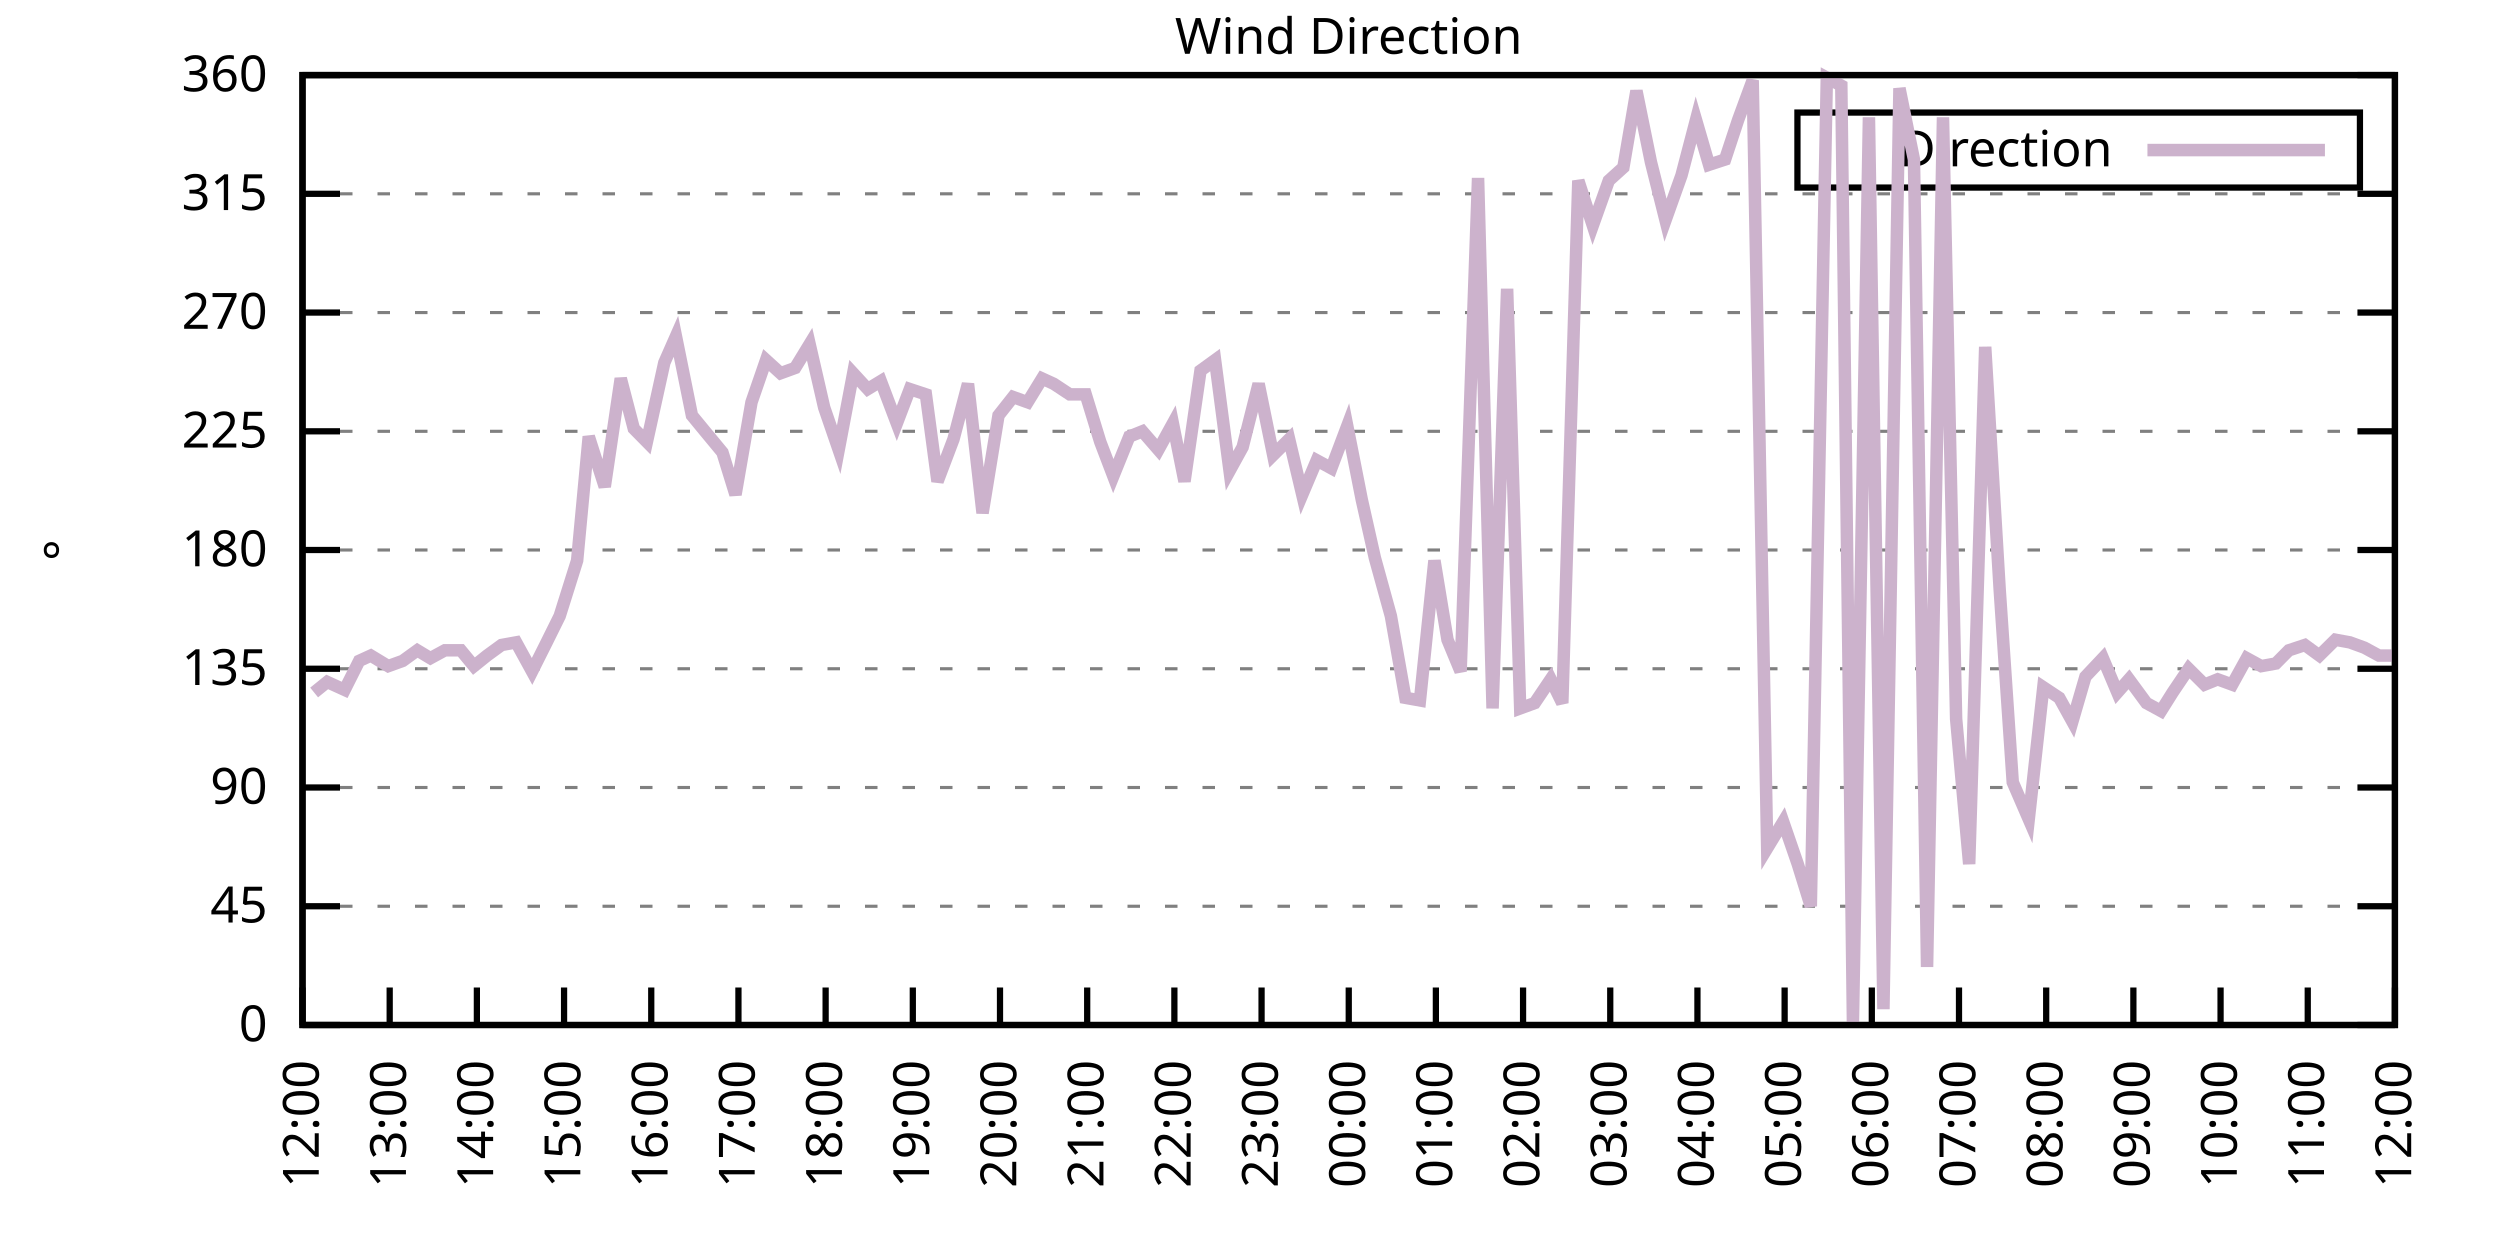
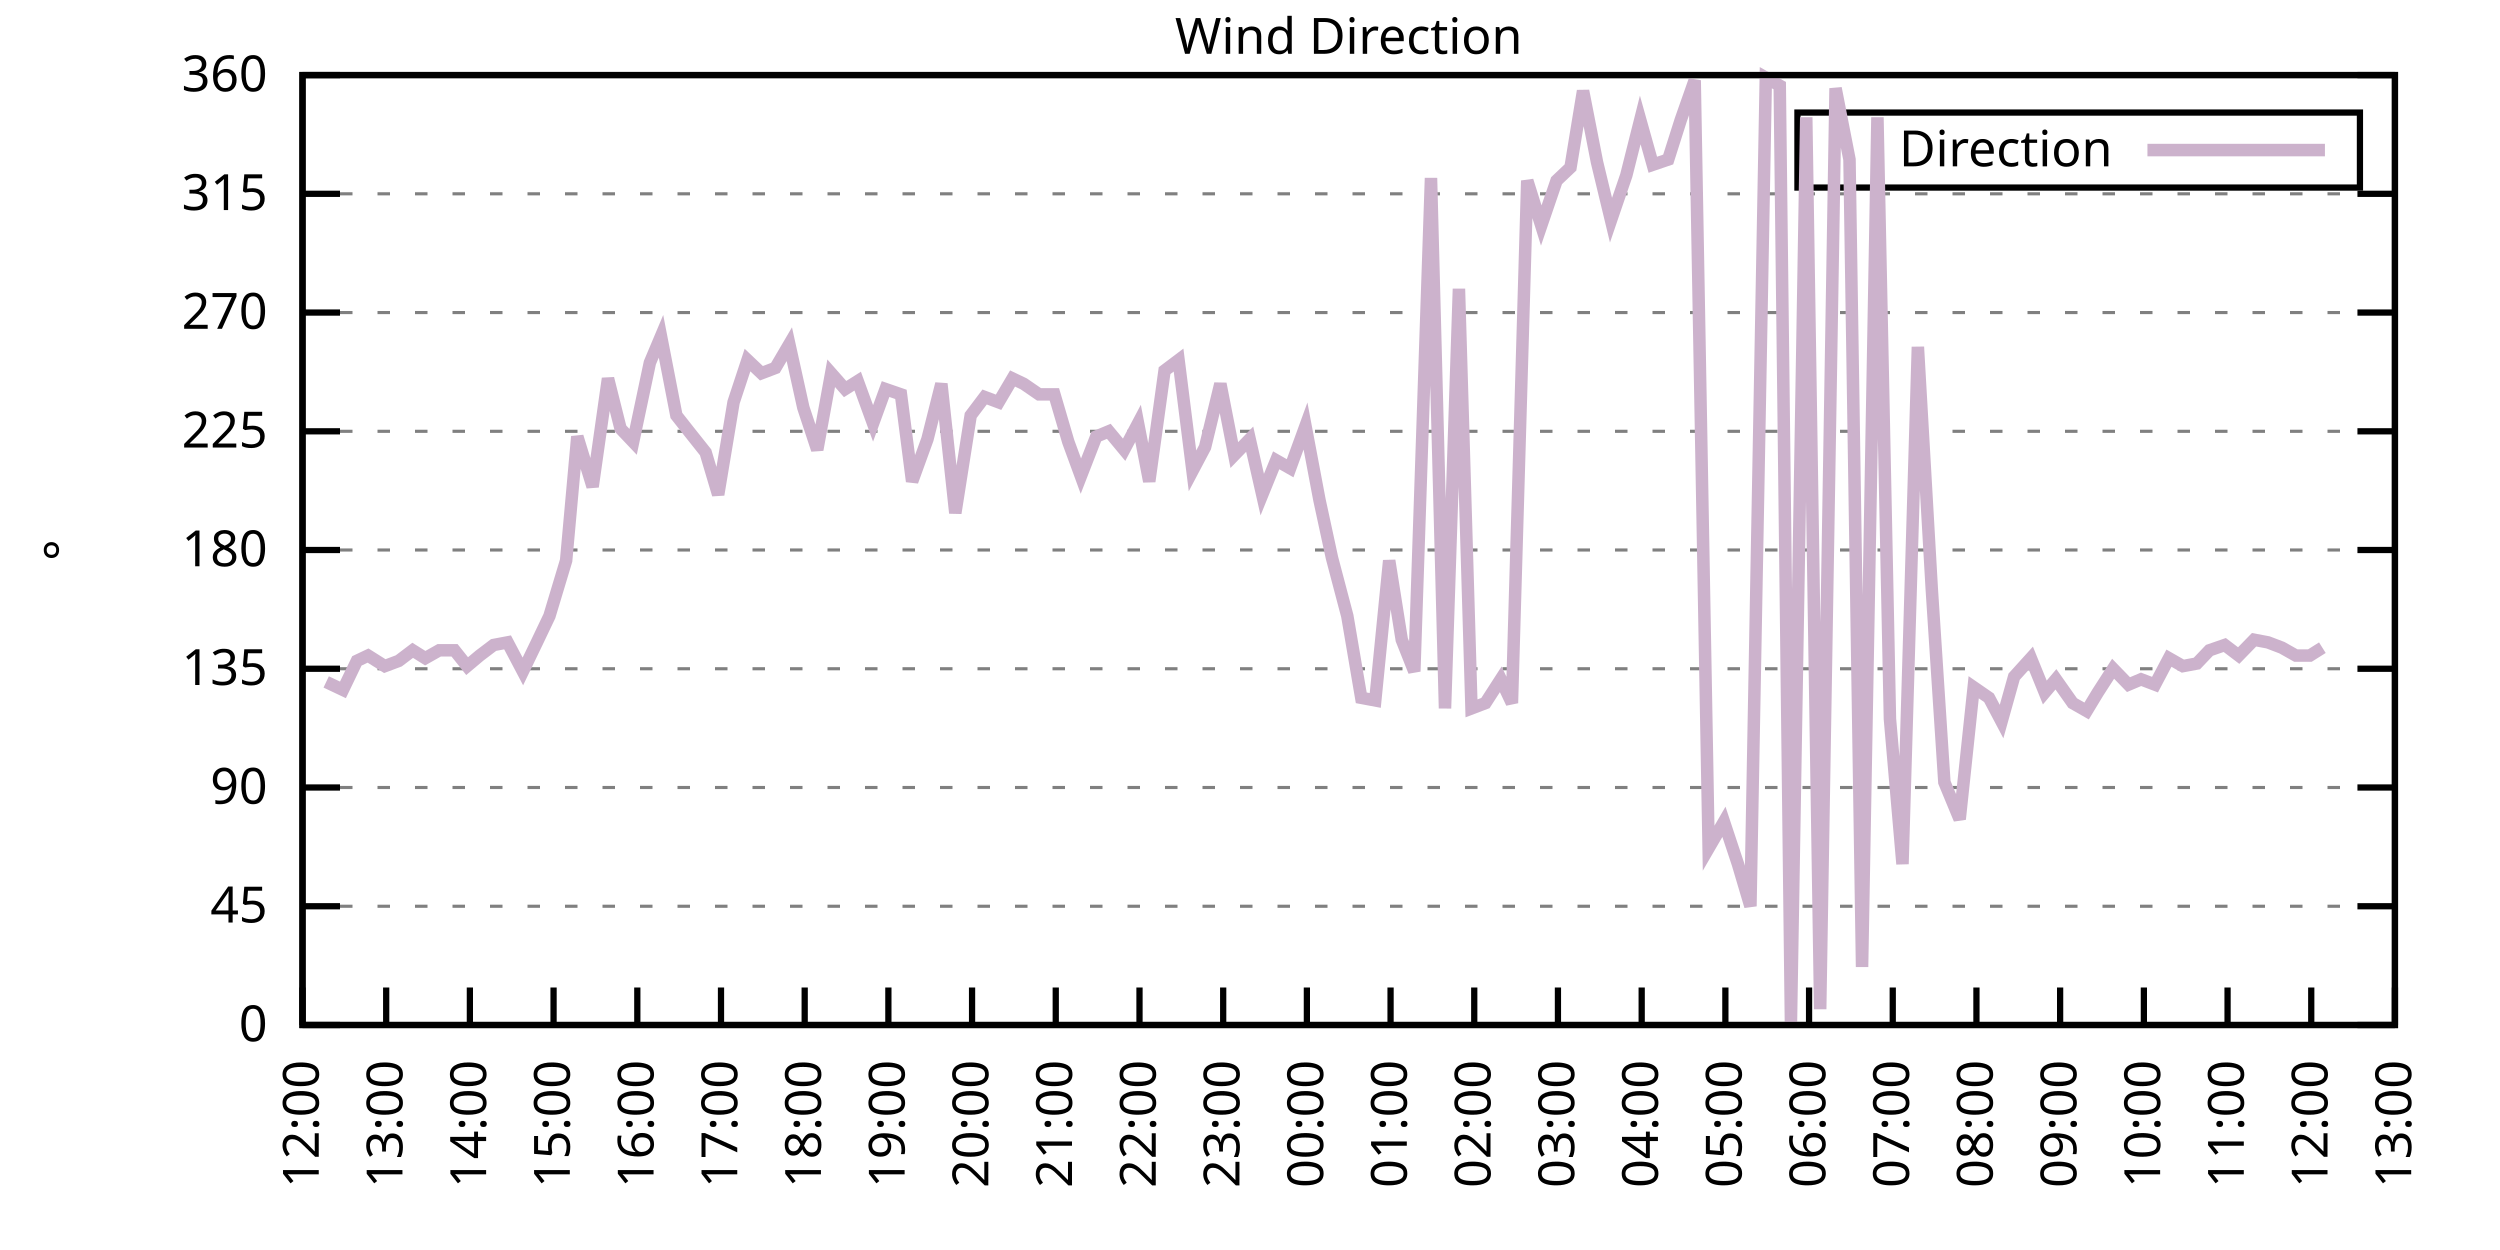
<svg xmlns="http://www.w3.org/2000/svg" xmlns:xlink="http://www.w3.org/1999/xlink" width="400" height="200" viewBox="0 0 400 200">
  <g id="gnuplot_canvas">
    <rect x="0" y="0" width="400" height="200" fill="none" />
    <defs>
      <circle id="gpDot" r="0.5" stroke-width="0.5" stroke="currentColor" />
      <path id="gpPt0" stroke-width="0.333" stroke="currentColor" d="M-1,0 h2 M0,-1 v2" />
      <path id="gpPt1" stroke-width="0.333" stroke="currentColor" d="M-1,-1 L1,1 M1,-1 L-1,1" />
      <path id="gpPt2" stroke-width="0.333" stroke="currentColor" d="M-1,0 L1,0 M0,-1 L0,1 M-1,-1 L1,1 M-1,1 L1,-1" />
      <rect id="gpPt3" stroke-width="0.333" stroke="currentColor" x="-1" y="-1" width="2" height="2" />
      <rect id="gpPt4" stroke-width="0.333" stroke="currentColor" fill="currentColor" x="-1" y="-1" width="2" height="2" />
      <circle id="gpPt5" stroke-width="0.333" stroke="currentColor" cx="0" cy="0" r="1" />
      <use xlink:href="#gpPt5" id="gpPt6" fill="currentColor" stroke="none" />
      <path id="gpPt7" stroke-width="0.333" stroke="currentColor" d="M0,-1.33 L-1.33,0.67 L1.33,0.67 z" />
      <use xlink:href="#gpPt7" id="gpPt8" fill="currentColor" stroke="none" />
      <use xlink:href="#gpPt7" id="gpPt9" stroke="currentColor" transform="rotate(180)" />
      <use xlink:href="#gpPt9" id="gpPt10" fill="currentColor" stroke="none" />
      <use xlink:href="#gpPt3" id="gpPt11" stroke="currentColor" transform="rotate(45)" />
      <use xlink:href="#gpPt11" id="gpPt12" fill="currentColor" stroke="none" />
      <path id="gpPt13" stroke-width="0.333" stroke="currentColor" d="M0,1.330 L1.265,0.411 L0.782,-1.067 L-0.782,-1.076 L-1.265,0.411 z" />
      <use xlink:href="#gpPt13" id="gpPt14" fill="currentColor" stroke="none" />
      <filter id="textbox" filterUnits="objectBoundingBox" x="0" y="0" height="1" width="1">
        <feFlood flood-color="white" flood-opacity="1" result="bgnd" />
        <feComposite in="SourceGraphic" in2="bgnd" operator="atop" />
      </filter>
      <filter id="greybox" filterUnits="objectBoundingBox" x="0" y="0" height="1" width="1">
        <feFlood flood-color="lightgrey" flood-opacity="1" result="grey" />
        <feComposite in="SourceGraphic" in2="grey" operator="atop" />
      </filter>
    </defs>
    <g fill="none" color="white" stroke="currentColor" stroke-width="1.00" stroke-linecap="butt" stroke-linejoin="miter">
</g>
    <g fill="none" color="black" stroke="currentColor" stroke-width="1.00" stroke-linecap="butt" stroke-linejoin="miter">
      <g stroke="none" shape-rendering="crispEdges">
        <polygon fill="rgb(255, 255, 255)" points="48.40,164.00 383.18,164.00 383.18,12.02 48.40,12.02 " />
      </g>
    </g>
    <g fill="none" color="black" stroke="currentColor" stroke-width="1.00" stroke-linecap="butt" stroke-linejoin="miter">
</g>
    <g fill="none" color="black" stroke="black" stroke-width="0.50" stroke-linecap="butt" stroke-linejoin="miter">
</g>
    <g fill="none" color="gray" stroke="currentColor" stroke-width="0.50" stroke-linecap="butt" stroke-linejoin="miter">
      <path stroke="gray" stroke-dasharray="2,4" class="gridline" d="M48.40,164.00 L383.19,164.00  " />
    </g>
    <g fill="none" color="gray" stroke="gray" stroke-width="1.00" stroke-linecap="butt" stroke-linejoin="miter">
</g>
    <g fill="none" color="black" stroke="currentColor" stroke-width="1.00" stroke-linecap="butt" stroke-linejoin="miter">
      <path stroke="black" d="M48.40,164.00 L54.40,164.00 M383.19,164.00 L377.19,164.00  " />
      <g transform="translate(42.80,166.60)" stroke="none" fill="black" font-family="Sans" font-size="8.00" text-anchor="end">
        <text>
          <tspan font-family="Sans"> 0</tspan>
        </text>
      </g>
    </g>
    <g fill="none" color="black" stroke="currentColor" stroke-width="1.00" stroke-linecap="butt" stroke-linejoin="miter">
</g>
    <g fill="none" color="black" stroke="black" stroke-width="0.50" stroke-linecap="butt" stroke-linejoin="miter">
</g>
    <g fill="none" color="gray" stroke="currentColor" stroke-width="0.50" stroke-linecap="butt" stroke-linejoin="miter">
      <path stroke="gray" stroke-dasharray="2,4" class="gridline" d="M48.40,145.00 L383.19,145.00  " />
    </g>
    <g fill="none" color="gray" stroke="gray" stroke-width="1.00" stroke-linecap="butt" stroke-linejoin="miter">
</g>
    <g fill="none" color="black" stroke="currentColor" stroke-width="1.00" stroke-linecap="butt" stroke-linejoin="miter">
      <path stroke="black" d="M48.40,145.00 L54.40,145.00 M383.19,145.00 L377.19,145.00  " />
      <g transform="translate(42.80,147.60)" stroke="none" fill="black" font-family="Sans" font-size="8.00" text-anchor="end">
        <text>
          <tspan font-family="Sans"> 45</tspan>
        </text>
      </g>
    </g>
    <g fill="none" color="black" stroke="currentColor" stroke-width="1.00" stroke-linecap="butt" stroke-linejoin="miter">
</g>
    <g fill="none" color="black" stroke="black" stroke-width="0.50" stroke-linecap="butt" stroke-linejoin="miter">
</g>
    <g fill="none" color="gray" stroke="currentColor" stroke-width="0.50" stroke-linecap="butt" stroke-linejoin="miter">
      <path stroke="gray" stroke-dasharray="2,4" class="gridline" d="M48.40,126.00 L383.19,126.00  " />
    </g>
    <g fill="none" color="gray" stroke="gray" stroke-width="1.00" stroke-linecap="butt" stroke-linejoin="miter">
</g>
    <g fill="none" color="black" stroke="currentColor" stroke-width="1.00" stroke-linecap="butt" stroke-linejoin="miter">
      <path stroke="black" d="M48.40,126.00 L54.40,126.00 M383.19,126.00 L377.19,126.00  " />
      <g transform="translate(42.80,128.60)" stroke="none" fill="black" font-family="Sans" font-size="8.00" text-anchor="end">
        <text>
          <tspan font-family="Sans"> 90</tspan>
        </text>
      </g>
    </g>
    <g fill="none" color="black" stroke="currentColor" stroke-width="1.00" stroke-linecap="butt" stroke-linejoin="miter">
</g>
    <g fill="none" color="black" stroke="black" stroke-width="0.50" stroke-linecap="butt" stroke-linejoin="miter">
</g>
    <g fill="none" color="gray" stroke="currentColor" stroke-width="0.50" stroke-linecap="butt" stroke-linejoin="miter">
      <path stroke="gray" stroke-dasharray="2,4" class="gridline" d="M48.40,107.00 L383.19,107.00  " />
    </g>
    <g fill="none" color="gray" stroke="gray" stroke-width="1.00" stroke-linecap="butt" stroke-linejoin="miter">
</g>
    <g fill="none" color="black" stroke="currentColor" stroke-width="1.00" stroke-linecap="butt" stroke-linejoin="miter">
      <path stroke="black" d="M48.40,107.00 L54.40,107.00 M383.19,107.00 L377.19,107.00  " />
      <g transform="translate(42.80,109.60)" stroke="none" fill="black" font-family="Sans" font-size="8.00" text-anchor="end">
        <text>
          <tspan font-family="Sans"> 135</tspan>
        </text>
      </g>
    </g>
    <g fill="none" color="black" stroke="currentColor" stroke-width="1.00" stroke-linecap="butt" stroke-linejoin="miter">
</g>
    <g fill="none" color="black" stroke="black" stroke-width="0.50" stroke-linecap="butt" stroke-linejoin="miter">
</g>
    <g fill="none" color="gray" stroke="currentColor" stroke-width="0.50" stroke-linecap="butt" stroke-linejoin="miter">
      <path stroke="gray" stroke-dasharray="2,4" class="gridline" d="M48.40,88.00 L383.19,88.00  " />
    </g>
    <g fill="none" color="gray" stroke="gray" stroke-width="1.00" stroke-linecap="butt" stroke-linejoin="miter">
</g>
    <g fill="none" color="black" stroke="currentColor" stroke-width="1.00" stroke-linecap="butt" stroke-linejoin="miter">
      <path stroke="black" d="M48.40,88.00 L54.40,88.00 M383.19,88.00 L377.19,88.00  " />
      <g transform="translate(42.80,90.60)" stroke="none" fill="black" font-family="Sans" font-size="8.00" text-anchor="end">
        <text>
          <tspan font-family="Sans"> 180</tspan>
        </text>
      </g>
    </g>
    <g fill="none" color="black" stroke="currentColor" stroke-width="1.00" stroke-linecap="butt" stroke-linejoin="miter">
</g>
    <g fill="none" color="black" stroke="black" stroke-width="0.50" stroke-linecap="butt" stroke-linejoin="miter">
</g>
    <g fill="none" color="gray" stroke="currentColor" stroke-width="0.50" stroke-linecap="butt" stroke-linejoin="miter">
      <path stroke="gray" stroke-dasharray="2,4" class="gridline" d="M48.40,69.01 L383.19,69.01  " />
    </g>
    <g fill="none" color="gray" stroke="gray" stroke-width="1.00" stroke-linecap="butt" stroke-linejoin="miter">
</g>
    <g fill="none" color="black" stroke="currentColor" stroke-width="1.00" stroke-linecap="butt" stroke-linejoin="miter">
      <path stroke="black" d="M48.40,69.01 L54.40,69.01 M383.19,69.01 L377.19,69.01  " />
      <g transform="translate(42.80,71.61)" stroke="none" fill="black" font-family="Sans" font-size="8.00" text-anchor="end">
        <text>
          <tspan font-family="Sans"> 225</tspan>
        </text>
      </g>
    </g>
    <g fill="none" color="black" stroke="currentColor" stroke-width="1.00" stroke-linecap="butt" stroke-linejoin="miter">
</g>
    <g fill="none" color="black" stroke="black" stroke-width="0.50" stroke-linecap="butt" stroke-linejoin="miter">
</g>
    <g fill="none" color="gray" stroke="currentColor" stroke-width="0.50" stroke-linecap="butt" stroke-linejoin="miter">
      <path stroke="gray" stroke-dasharray="2,4" class="gridline" d="M48.40,50.01 L383.19,50.01  " />
    </g>
    <g fill="none" color="gray" stroke="gray" stroke-width="1.00" stroke-linecap="butt" stroke-linejoin="miter">
</g>
    <g fill="none" color="black" stroke="currentColor" stroke-width="1.00" stroke-linecap="butt" stroke-linejoin="miter">
      <path stroke="black" d="M48.40,50.01 L54.40,50.01 M383.19,50.01 L377.19,50.01  " />
      <g transform="translate(42.80,52.61)" stroke="none" fill="black" font-family="Sans" font-size="8.00" text-anchor="end">
        <text>
          <tspan font-family="Sans"> 270</tspan>
        </text>
      </g>
    </g>
    <g fill="none" color="black" stroke="currentColor" stroke-width="1.00" stroke-linecap="butt" stroke-linejoin="miter">
</g>
    <g fill="none" color="black" stroke="black" stroke-width="0.50" stroke-linecap="butt" stroke-linejoin="miter">
</g>
    <g fill="none" color="gray" stroke="currentColor" stroke-width="0.50" stroke-linecap="butt" stroke-linejoin="miter">
      <path stroke="gray" stroke-dasharray="2,4" class="gridline" d="M48.40,31.01 L383.19,31.01  " />
    </g>
    <g fill="none" color="gray" stroke="gray" stroke-width="1.00" stroke-linecap="butt" stroke-linejoin="miter">
</g>
    <g fill="none" color="black" stroke="currentColor" stroke-width="1.00" stroke-linecap="butt" stroke-linejoin="miter">
      <path stroke="black" d="M48.40,31.01 L54.40,31.01 M383.19,31.01 L377.19,31.01  " />
      <g transform="translate(42.80,33.61)" stroke="none" fill="black" font-family="Sans" font-size="8.00" text-anchor="end">
        <text>
          <tspan font-family="Sans"> 315</tspan>
        </text>
      </g>
    </g>
    <g fill="none" color="black" stroke="currentColor" stroke-width="1.00" stroke-linecap="butt" stroke-linejoin="miter">
</g>
    <g fill="none" color="black" stroke="black" stroke-width="0.50" stroke-linecap="butt" stroke-linejoin="miter">
</g>
    <g fill="none" color="gray" stroke="currentColor" stroke-width="0.50" stroke-linecap="butt" stroke-linejoin="miter">
      <path stroke="gray" stroke-dasharray="2,4" class="gridline" d="M48.40,12.01 L383.19,12.01  " />
    </g>
    <g fill="none" color="gray" stroke="gray" stroke-width="1.00" stroke-linecap="butt" stroke-linejoin="miter">
</g>
    <g fill="none" color="black" stroke="currentColor" stroke-width="1.00" stroke-linecap="butt" stroke-linejoin="miter">
      <path stroke="black" d="M48.40,12.01 L54.40,12.01 M383.19,12.01 L377.19,12.01  " />
      <g transform="translate(42.80,14.61)" stroke="none" fill="black" font-family="Sans" font-size="8.00" text-anchor="end">
        <text>
          <tspan font-family="Sans"> 360</tspan>
        </text>
      </g>
    </g>
    <g fill="none" color="black" stroke="currentColor" stroke-width="1.00" stroke-linecap="butt" stroke-linejoin="miter">
      <path stroke="black" d="M48.40,164.00 L48.40,158.00  " />
      <g transform="translate(51.00,169.60) rotate(270.00)" stroke="none" fill="black" font-family="Sans" font-size="8.00" text-anchor="end">
        <text>
          <tspan font-family="Sans">12:00</tspan>
        </text>
      </g>
    </g>
    <g fill="none" color="black" stroke="currentColor" stroke-width="1.00" stroke-linecap="butt" stroke-linejoin="miter">
-       <path stroke="black" d="M62.35,164.00 L62.35,158.00  " />
-       <g transform="translate(64.95,169.60) rotate(270.00)" stroke="none" fill="black" font-family="Sans" font-size="8.00" text-anchor="end">
+       <path stroke="black" d="M61.79,164.00 L61.79,158.00  " />
+       <g transform="translate(64.39,169.60) rotate(270.00)" stroke="none" fill="black" font-family="Sans" font-size="8.00" text-anchor="end">
        <text>
          <tspan font-family="Sans">13:00</tspan>
        </text>
      </g>
    </g>
    <g fill="none" color="black" stroke="currentColor" stroke-width="1.00" stroke-linecap="butt" stroke-linejoin="miter">
-       <path stroke="black" d="M76.30,164.00 L76.30,158.00  " />
-       <g transform="translate(78.90,169.60) rotate(270.00)" stroke="none" fill="black" font-family="Sans" font-size="8.00" text-anchor="end">
+       <path stroke="black" d="M75.18,164.00 L75.18,158.00  " />
+       <g transform="translate(77.78,169.60) rotate(270.00)" stroke="none" fill="black" font-family="Sans" font-size="8.00" text-anchor="end">
        <text>
          <tspan font-family="Sans">14:00</tspan>
        </text>
      </g>
    </g>
    <g fill="none" color="black" stroke="currentColor" stroke-width="1.00" stroke-linecap="butt" stroke-linejoin="miter">
-       <path stroke="black" d="M90.25,164.00 L90.25,158.00  " />
-       <g transform="translate(92.85,169.60) rotate(270.00)" stroke="none" fill="black" font-family="Sans" font-size="8.00" text-anchor="end">
+       <path stroke="black" d="M88.57,164.00 L88.57,158.00  " />
+       <g transform="translate(91.17,169.60) rotate(270.00)" stroke="none" fill="black" font-family="Sans" font-size="8.00" text-anchor="end">
        <text>
          <tspan font-family="Sans">15:00</tspan>
        </text>
      </g>
    </g>
    <g fill="none" color="black" stroke="currentColor" stroke-width="1.00" stroke-linecap="butt" stroke-linejoin="miter">
-       <path stroke="black" d="M104.20,164.00 L104.20,158.00  " />
-       <g transform="translate(106.80,169.60) rotate(270.00)" stroke="none" fill="black" font-family="Sans" font-size="8.00" text-anchor="end">
+       <path stroke="black" d="M101.97,164.00 L101.97,158.00  " />
+       <g transform="translate(104.57,169.60) rotate(270.00)" stroke="none" fill="black" font-family="Sans" font-size="8.00" text-anchor="end">
        <text>
          <tspan font-family="Sans">16:00</tspan>
        </text>
      </g>
    </g>
    <g fill="none" color="black" stroke="currentColor" stroke-width="1.00" stroke-linecap="butt" stroke-linejoin="miter">
-       <path stroke="black" d="M118.15,164.00 L118.15,158.00  " />
-       <g transform="translate(120.75,169.60) rotate(270.00)" stroke="none" fill="black" font-family="Sans" font-size="8.00" text-anchor="end">
+       <path stroke="black" d="M115.36,164.00 L115.36,158.00  " />
+       <g transform="translate(117.96,169.60) rotate(270.00)" stroke="none" fill="black" font-family="Sans" font-size="8.00" text-anchor="end">
        <text>
          <tspan font-family="Sans">17:00</tspan>
        </text>
      </g>
    </g>
    <g fill="none" color="black" stroke="currentColor" stroke-width="1.00" stroke-linecap="butt" stroke-linejoin="miter">
-       <path stroke="black" d="M132.10,164.00 L132.10,158.00  " />
-       <g transform="translate(134.70,169.60) rotate(270.00)" stroke="none" fill="black" font-family="Sans" font-size="8.00" text-anchor="end">
+       <path stroke="black" d="M128.75,164.00 L128.75,158.00  " />
+       <g transform="translate(131.35,169.60) rotate(270.00)" stroke="none" fill="black" font-family="Sans" font-size="8.00" text-anchor="end">
        <text>
          <tspan font-family="Sans">18:00</tspan>
        </text>
      </g>
    </g>
    <g fill="none" color="black" stroke="currentColor" stroke-width="1.00" stroke-linecap="butt" stroke-linejoin="miter">
-       <path stroke="black" d="M146.05,164.00 L146.05,158.00  " />
-       <g transform="translate(148.65,169.60) rotate(270.00)" stroke="none" fill="black" font-family="Sans" font-size="8.00" text-anchor="end">
+       <path stroke="black" d="M142.14,164.00 L142.14,158.00  " />
+       <g transform="translate(144.74,169.60) rotate(270.00)" stroke="none" fill="black" font-family="Sans" font-size="8.00" text-anchor="end">
        <text>
          <tspan font-family="Sans">19:00</tspan>
        </text>
      </g>
    </g>
    <g fill="none" color="black" stroke="currentColor" stroke-width="1.00" stroke-linecap="butt" stroke-linejoin="miter">
-       <path stroke="black" d="M160.00,164.00 L160.00,158.00  " />
-       <g transform="translate(162.60,169.60) rotate(270.00)" stroke="none" fill="black" font-family="Sans" font-size="8.00" text-anchor="end">
+       <path stroke="black" d="M155.53,164.00 L155.53,158.00  " />
+       <g transform="translate(158.13,169.60) rotate(270.00)" stroke="none" fill="black" font-family="Sans" font-size="8.00" text-anchor="end">
        <text>
          <tspan font-family="Sans">20:00</tspan>
        </text>
      </g>
    </g>
    <g fill="none" color="black" stroke="currentColor" stroke-width="1.00" stroke-linecap="butt" stroke-linejoin="miter">
-       <path stroke="black" d="M173.95,164.00 L173.95,158.00  " />
-       <g transform="translate(176.55,169.60) rotate(270.00)" stroke="none" fill="black" font-family="Sans" font-size="8.00" text-anchor="end">
+       <path stroke="black" d="M168.92,164.00 L168.92,158.00  " />
+       <g transform="translate(171.52,169.60) rotate(270.00)" stroke="none" fill="black" font-family="Sans" font-size="8.00" text-anchor="end">
        <text>
          <tspan font-family="Sans">21:00</tspan>
        </text>
      </g>
    </g>
    <g fill="none" color="black" stroke="currentColor" stroke-width="1.00" stroke-linecap="butt" stroke-linejoin="miter">
-       <path stroke="black" d="M187.90,164.00 L187.90,158.00  " />
-       <g transform="translate(190.50,169.60) rotate(270.00)" stroke="none" fill="black" font-family="Sans" font-size="8.00" text-anchor="end">
+       <path stroke="black" d="M182.32,164.00 L182.32,158.00  " />
+       <g transform="translate(184.92,169.60) rotate(270.00)" stroke="none" fill="black" font-family="Sans" font-size="8.00" text-anchor="end">
        <text>
          <tspan font-family="Sans">22:00</tspan>
        </text>
      </g>
    </g>
    <g fill="none" color="black" stroke="currentColor" stroke-width="1.00" stroke-linecap="butt" stroke-linejoin="miter">
-       <path stroke="black" d="M201.85,164.00 L201.85,158.00  " />
-       <g transform="translate(204.45,169.60) rotate(270.00)" stroke="none" fill="black" font-family="Sans" font-size="8.00" text-anchor="end">
+       <path stroke="black" d="M195.71,164.00 L195.71,158.00  " />
+       <g transform="translate(198.31,169.60) rotate(270.00)" stroke="none" fill="black" font-family="Sans" font-size="8.00" text-anchor="end">
        <text>
          <tspan font-family="Sans">23:00</tspan>
        </text>
      </g>
    </g>
    <g fill="none" color="black" stroke="currentColor" stroke-width="1.00" stroke-linecap="butt" stroke-linejoin="miter">
-       <path stroke="black" d="M215.80,164.00 L215.80,158.00  " />
-       <g transform="translate(218.40,169.60) rotate(270.00)" stroke="none" fill="black" font-family="Sans" font-size="8.00" text-anchor="end">
+       <path stroke="black" d="M209.10,164.00 L209.10,158.00  " />
+       <g transform="translate(211.70,169.60) rotate(270.00)" stroke="none" fill="black" font-family="Sans" font-size="8.00" text-anchor="end">
        <text>
          <tspan font-family="Sans">00:00</tspan>
        </text>
      </g>
    </g>
    <g fill="none" color="black" stroke="currentColor" stroke-width="1.00" stroke-linecap="butt" stroke-linejoin="miter">
-       <path stroke="black" d="M229.74,164.00 L229.74,158.00  " />
-       <g transform="translate(232.34,169.60) rotate(270.00)" stroke="none" fill="black" font-family="Sans" font-size="8.00" text-anchor="end">
+       <path stroke="black" d="M222.49,164.00 L222.49,158.00  " />
+       <g transform="translate(225.09,169.60) rotate(270.00)" stroke="none" fill="black" font-family="Sans" font-size="8.00" text-anchor="end">
        <text>
          <tspan font-family="Sans">01:00</tspan>
        </text>
      </g>
    </g>
    <g fill="none" color="black" stroke="currentColor" stroke-width="1.00" stroke-linecap="butt" stroke-linejoin="miter">
-       <path stroke="black" d="M243.69,164.00 L243.69,158.00  " />
-       <g transform="translate(246.29,169.60) rotate(270.00)" stroke="none" fill="black" font-family="Sans" font-size="8.00" text-anchor="end">
+       <path stroke="black" d="M235.88,164.00 L235.88,158.00  " />
+       <g transform="translate(238.48,169.60) rotate(270.00)" stroke="none" fill="black" font-family="Sans" font-size="8.00" text-anchor="end">
        <text>
          <tspan font-family="Sans">02:00</tspan>
        </text>
      </g>
    </g>
    <g fill="none" color="black" stroke="currentColor" stroke-width="1.00" stroke-linecap="butt" stroke-linejoin="miter">
-       <path stroke="black" d="M257.64,164.00 L257.64,158.00  " />
-       <g transform="translate(260.24,169.60) rotate(270.00)" stroke="none" fill="black" font-family="Sans" font-size="8.00" text-anchor="end">
+       <path stroke="black" d="M249.27,164.00 L249.27,158.00  " />
+       <g transform="translate(251.87,169.60) rotate(270.00)" stroke="none" fill="black" font-family="Sans" font-size="8.00" text-anchor="end">
        <text>
          <tspan font-family="Sans">03:00</tspan>
        </text>
      </g>
    </g>
    <g fill="none" color="black" stroke="currentColor" stroke-width="1.00" stroke-linecap="butt" stroke-linejoin="miter">
-       <path stroke="black" d="M271.59,164.00 L271.59,158.00  " />
-       <g transform="translate(274.19,169.60) rotate(270.00)" stroke="none" fill="black" font-family="Sans" font-size="8.00" text-anchor="end">
+       <path stroke="black" d="M262.67,164.00 L262.67,158.00  " />
+       <g transform="translate(265.27,169.60) rotate(270.00)" stroke="none" fill="black" font-family="Sans" font-size="8.00" text-anchor="end">
        <text>
          <tspan font-family="Sans">04:00</tspan>
        </text>
      </g>
    </g>
    <g fill="none" color="black" stroke="currentColor" stroke-width="1.00" stroke-linecap="butt" stroke-linejoin="miter">
-       <path stroke="black" d="M285.54,164.00 L285.54,158.00  " />
-       <g transform="translate(288.14,169.60) rotate(270.00)" stroke="none" fill="black" font-family="Sans" font-size="8.00" text-anchor="end">
+       <path stroke="black" d="M276.06,164.00 L276.06,158.00  " />
+       <g transform="translate(278.66,169.60) rotate(270.00)" stroke="none" fill="black" font-family="Sans" font-size="8.00" text-anchor="end">
        <text>
          <tspan font-family="Sans">05:00</tspan>
        </text>
      </g>
    </g>
    <g fill="none" color="black" stroke="currentColor" stroke-width="1.00" stroke-linecap="butt" stroke-linejoin="miter">
-       <path stroke="black" d="M299.49,164.00 L299.49,158.00  " />
-       <g transform="translate(302.09,169.60) rotate(270.00)" stroke="none" fill="black" font-family="Sans" font-size="8.00" text-anchor="end">
+       <path stroke="black" d="M289.45,164.00 L289.45,158.00  " />
+       <g transform="translate(292.05,169.60) rotate(270.00)" stroke="none" fill="black" font-family="Sans" font-size="8.00" text-anchor="end">
        <text>
          <tspan font-family="Sans">06:00</tspan>
        </text>
      </g>
    </g>
    <g fill="none" color="black" stroke="currentColor" stroke-width="1.00" stroke-linecap="butt" stroke-linejoin="miter">
-       <path stroke="black" d="M313.44,164.00 L313.44,158.00  " />
-       <g transform="translate(316.04,169.60) rotate(270.00)" stroke="none" fill="black" font-family="Sans" font-size="8.00" text-anchor="end">
+       <path stroke="black" d="M302.84,164.00 L302.84,158.00  " />
+       <g transform="translate(305.44,169.60) rotate(270.00)" stroke="none" fill="black" font-family="Sans" font-size="8.00" text-anchor="end">
        <text>
          <tspan font-family="Sans">07:00</tspan>
        </text>
      </g>
    </g>
    <g fill="none" color="black" stroke="currentColor" stroke-width="1.00" stroke-linecap="butt" stroke-linejoin="miter">
-       <path stroke="black" d="M327.39,164.00 L327.39,158.00  " />
-       <g transform="translate(329.99,169.60) rotate(270.00)" stroke="none" fill="black" font-family="Sans" font-size="8.00" text-anchor="end">
+       <path stroke="black" d="M316.23,164.00 L316.23,158.00  " />
+       <g transform="translate(318.83,169.60) rotate(270.00)" stroke="none" fill="black" font-family="Sans" font-size="8.00" text-anchor="end">
        <text>
          <tspan font-family="Sans">08:00</tspan>
        </text>
      </g>
    </g>
    <g fill="none" color="black" stroke="currentColor" stroke-width="1.00" stroke-linecap="butt" stroke-linejoin="miter">
-       <path stroke="black" d="M341.34,164.00 L341.34,158.00  " />
-       <g transform="translate(343.94,169.60) rotate(270.00)" stroke="none" fill="black" font-family="Sans" font-size="8.00" text-anchor="end">
+       <path stroke="black" d="M329.62,164.00 L329.62,158.00  " />
+       <g transform="translate(332.22,169.60) rotate(270.00)" stroke="none" fill="black" font-family="Sans" font-size="8.00" text-anchor="end">
        <text>
          <tspan font-family="Sans">09:00</tspan>
        </text>
      </g>
    </g>
    <g fill="none" color="black" stroke="currentColor" stroke-width="1.00" stroke-linecap="butt" stroke-linejoin="miter">
-       <path stroke="black" d="M355.29,164.00 L355.29,158.00  " />
-       <g transform="translate(357.89,169.60) rotate(270.00)" stroke="none" fill="black" font-family="Sans" font-size="8.00" text-anchor="end">
+       <path stroke="black" d="M343.02,164.00 L343.02,158.00  " />
+       <g transform="translate(345.62,169.60) rotate(270.00)" stroke="none" fill="black" font-family="Sans" font-size="8.00" text-anchor="end">
        <text>
          <tspan font-family="Sans">10:00</tspan>
        </text>
      </g>
    </g>
    <g fill="none" color="black" stroke="currentColor" stroke-width="1.00" stroke-linecap="butt" stroke-linejoin="miter">
-       <path stroke="black" d="M369.24,164.00 L369.24,158.00  " />
-       <g transform="translate(371.84,169.60) rotate(270.00)" stroke="none" fill="black" font-family="Sans" font-size="8.00" text-anchor="end">
+       <path stroke="black" d="M356.41,164.00 L356.41,158.00  " />
+       <g transform="translate(359.01,169.60) rotate(270.00)" stroke="none" fill="black" font-family="Sans" font-size="8.00" text-anchor="end">
        <text>
          <tspan font-family="Sans">11:00</tspan>
+         </text>
+       </g>
+     </g>
+     <g fill="none" color="black" stroke="currentColor" stroke-width="1.00" stroke-linecap="butt" stroke-linejoin="miter">
+       <path stroke="black" d="M369.80,164.00 L369.80,158.00  " />
+       <g transform="translate(372.40,169.60) rotate(270.00)" stroke="none" fill="black" font-family="Sans" font-size="8.00" text-anchor="end">
+         <text>
+           <tspan font-family="Sans">12:00</tspan>
        </text>
      </g>
    </g>
    <g fill="none" color="black" stroke="currentColor" stroke-width="1.00" stroke-linecap="butt" stroke-linejoin="miter">
      <path stroke="black" d="M383.19,164.00 L383.19,158.00  " />
      <g transform="translate(385.79,169.60) rotate(270.00)" stroke="none" fill="black" font-family="Sans" font-size="8.00" text-anchor="end">
        <text>
-           <tspan font-family="Sans">12:00</tspan>
+           <tspan font-family="Sans">13:00</tspan>
        </text>
      </g>
    </g>
    <g fill="none" color="black" stroke="currentColor" stroke-width="1.00" stroke-linecap="butt" stroke-linejoin="miter">
</g>
    <g fill="none" color="black" stroke="currentColor" stroke-width="1.00" stroke-linecap="butt" stroke-linejoin="miter">
      <path stroke="black" d="M48.40,12.01 L48.40,164.00 L383.19,164.00 L383.19,12.01 L48.40,12.01 Z  " />
    </g>
    <g fill="none" color="black" stroke="currentColor" stroke-width="1.00" stroke-linecap="butt" stroke-linejoin="miter">
</g>
    <g fill="none" color="black" stroke="currentColor" stroke-width="1.00" stroke-linecap="butt" stroke-linejoin="miter">
      <path stroke="black" d="M287.59,30.01 L287.59,18.01 L377.59,18.01 L377.59,30.01 L287.59,30.01 Z  " />
    </g>
    <g id="Wind_direction_plot_1">
      <g fill="none" color="white" stroke="black" stroke-width="2.00" stroke-linecap="butt" stroke-linejoin="miter">
</g>
      <g fill="none" color="black" stroke="currentColor" stroke-width="2.00" stroke-linecap="butt" stroke-linejoin="miter">
        <g transform="translate(337.99,26.61)" stroke="none" fill="black" font-family="Sans" font-size="8.00" text-anchor="end">
          <text>
            <tspan font-family="Sans">Direction</tspan>
          </text>
        </g>
      </g>
      <g fill="none" color="black" stroke="currentColor" stroke-width="2.00" stroke-linecap="butt" stroke-linejoin="miter">
-         <path stroke="rgb(204, 178, 204)" d="M343.59,24.01 L371.99,24.01 M50.26,110.80 L52.35,109.11 L55.14,110.38 L57.47,105.74 L59.33,104.89 L62.12,106.58   L64.44,105.74 L66.77,104.05 L68.86,105.31 L71.18,104.05 L73.74,104.05 L75.83,106.58 L77.93,104.89 L80.25,103.20   L82.58,102.78 L85.13,107.43 L87.46,102.78 L89.55,98.56 L92.34,89.69 L94.20,69.85 L96.76,77.87 L99.32,60.56   L101.41,68.58 L103.50,70.70 L106.29,58.03 L108.15,53.81 L110.71,66.47 L112.80,69.01 L115.59,72.38 L117.68,79.14   L120.24,64.36 L122.57,57.61 L124.89,59.72 L127.22,58.87 L129.54,55.07 L131.87,65.21 L134.19,71.96 L136.51,59.72   L138.84,62.25 L140.93,60.98 L143.49,67.74 L145.58,62.25 L148.14,63.10 L150.00,77.03 L152.56,70.27 L154.88,61.41   L157.21,82.09 L159.76,66.47 L162.09,63.52 L164.41,64.36 L166.74,60.56 L168.60,61.41 L171.16,63.10 L173.71,63.10   L176.04,70.70 L178.13,76.18 L180.69,69.85 L182.78,69.01 L185.34,71.96 L187.66,67.74 L189.52,77.03 L192.08,59.30   L194.41,57.61 L196.73,75.34 L198.82,71.54 L201.38,61.41 L203.71,72.81 L206.26,70.27 L208.36,79.14 L210.68,73.65   L213.01,74.92 L215.56,68.16 L217.89,79.98 L219.98,89.27 L222.54,98.56 L224.86,111.65 L227.19,112.07 L229.51,89.69   L231.60,102.36 L233.70,107.43 L236.49,28.48 L238.81,113.34 L241.14,46.21 L243.23,113.34 L245.55,112.49 L248.11,108.69   L249.97,112.49 L252.53,28.90 L254.85,36.08 L257.41,28.90 L259.74,26.79 L261.83,14.54 L264.15,25.94 L266.48,35.23   L269.04,28.05 L271.36,19.19 L273.45,26.36 L276.01,25.52 L278.10,19.19 L280.43,12.85 L282.75,135.71 L285.31,131.49   L287.64,138.25 L289.73,145.00 L292.29,12.43 L294.61,13.70 L296.47,163.58 L299.03,18.77 L301.35,161.47 L303.91,14.12   L306.23,25.52 L308.33,154.71 L310.88,18.77 L312.98,115.03 L315.07,138.25 L317.63,55.50 L319.95,94.34 L322.04,125.16   L324.60,131.07 L326.93,109.96 L329.48,111.65 L331.58,115.45 L333.67,108.27 L336.46,105.31 L338.78,110.80 L340.64,108.69   L343.43,112.49 L345.76,113.76 L347.62,110.80 L350.18,107.00 L352.73,109.54 L354.83,108.69 L357.15,109.54 L359.48,105.31   L361.80,106.58 L364.13,106.16 L366.22,104.05 L368.78,103.20 L371.10,104.89 L373.66,102.36 L375.98,102.78 L378.31,103.63   L380.63,104.89 L382.96,104.89  " />
+         <path stroke="rgb(204, 178, 204)" d="M343.59,24.01 L371.99,24.01 M52.19,109.11 L54.87,110.38 L57.10,105.74 L58.89,104.89 L61.57,106.58 L63.80,105.74   L66.03,104.05 L68.04,105.31 L70.27,104.05 L72.73,104.05 L74.74,106.58 L76.75,104.89 L78.98,103.20 L81.21,102.78   L83.66,107.43 L85.90,102.78 L87.91,98.56 L90.58,89.69 L92.37,69.85 L94.82,77.87 L97.28,60.56 L99.29,68.58   L101.30,70.70 L103.98,58.03 L105.76,53.81 L108.22,66.47 L110.22,69.01 L112.90,72.38 L114.91,79.14 L117.37,64.36   L119.60,57.61 L121.83,59.72 L124.06,58.87 L126.29,55.07 L128.53,65.21 L130.76,71.96 L132.99,59.72 L135.22,62.25   L137.23,60.98 L139.69,67.74 L141.69,62.25 L144.15,63.10 L145.94,77.03 L148.39,70.27 L150.62,61.41 L152.85,82.09   L155.31,66.47 L157.54,63.52 L159.77,64.36 L162.01,60.56 L163.79,61.41 L166.25,63.10 L168.70,63.10 L170.93,70.70   L172.94,76.18 L175.40,69.85 L177.41,69.01 L179.86,71.96 L182.09,67.74 L183.88,77.03 L186.33,59.30 L188.57,57.61   L190.80,75.34 L192.81,71.54 L195.26,61.41 L197.49,72.81 L199.95,70.27 L201.96,79.14 L204.19,73.65 L206.42,74.92   L208.88,68.16 L211.11,79.98 L213.12,89.27 L215.57,98.56 L217.80,111.65 L220.04,112.07 L222.27,89.69 L224.28,102.36   L226.29,107.43 L228.96,28.48 L231.20,113.34 L233.43,46.21 L235.44,113.34 L237.67,112.49 L240.12,108.69 L241.91,112.49   L244.36,28.90 L246.60,36.08 L249.05,28.90 L251.28,26.79 L253.29,14.54 L255.52,25.94 L257.76,35.23 L260.21,28.05   L262.44,19.19 L264.45,26.36 L266.91,25.52 L268.92,19.19 L271.15,12.85 L273.38,135.71 L275.83,131.49 L278.07,138.25   L280.07,145.00 L282.53,12.43 L284.76,13.70 L286.55,163.58 L289.00,18.77 L291.23,161.47 L293.69,14.12 L295.92,25.52   L297.93,154.71 L300.39,18.77 L302.39,115.03 L304.40,138.25 L306.86,55.50 L309.09,94.34 L311.10,125.16 L313.55,131.07   L315.79,109.96 L318.24,111.65 L320.25,115.45 L322.26,108.27 L324.94,105.31 L327.17,110.80 L328.95,108.69 L331.63,112.49   L333.86,113.76 L335.65,110.80 L338.10,107.00 L340.56,109.54 L342.57,108.69 L344.80,109.54 L347.03,105.31 L349.26,106.58   L351.50,106.16 L353.51,104.05 L355.96,103.20 L358.19,104.89 L360.65,102.36 L362.88,102.78 L365.11,103.63 L367.34,104.89   L369.58,104.89 L371.58,103.63  " />
      </g>
    </g>
    <g fill="none" color="black" stroke="currentColor" stroke-width="2.00" stroke-linecap="butt" stroke-linejoin="miter">
</g>
    <g fill="none" color="black" stroke="black" stroke-width="1.00" stroke-linecap="butt" stroke-linejoin="miter">
</g>
    <g fill="none" color="black" stroke="currentColor" stroke-width="1.00" stroke-linecap="butt" stroke-linejoin="miter">
      <path stroke="black" d="M48.40,12.01 L48.40,164.00 L383.19,164.00 L383.19,12.01 L48.40,12.01 Z  " />
      <g transform="translate(12.80,88.01) rotate(270.00)" stroke="none" fill="black" font-family="Sans" font-size="8.00" text-anchor="middle">
        <text>
          <tspan font-family="Sans">°</tspan>
        </text>
      </g>
    </g>
    <g fill="none" color="black" stroke="currentColor" stroke-width="1.00" stroke-linecap="butt" stroke-linejoin="miter">
</g>
    <g fill="none" color="black" stroke="currentColor" stroke-width="1.00" stroke-linecap="butt" stroke-linejoin="miter">
      <g transform="translate(215.79,8.61)" stroke="none" fill="black" font-family="Sans" font-size="8.00" text-anchor="middle">
        <text>
          <tspan font-family="Sans">Wind Direction</tspan>
        </text>
      </g>
    </g>
    <g fill="none" color="black" stroke="currentColor" stroke-width="1.00" stroke-linecap="butt" stroke-linejoin="miter">
</g>
  </g>
</svg>
